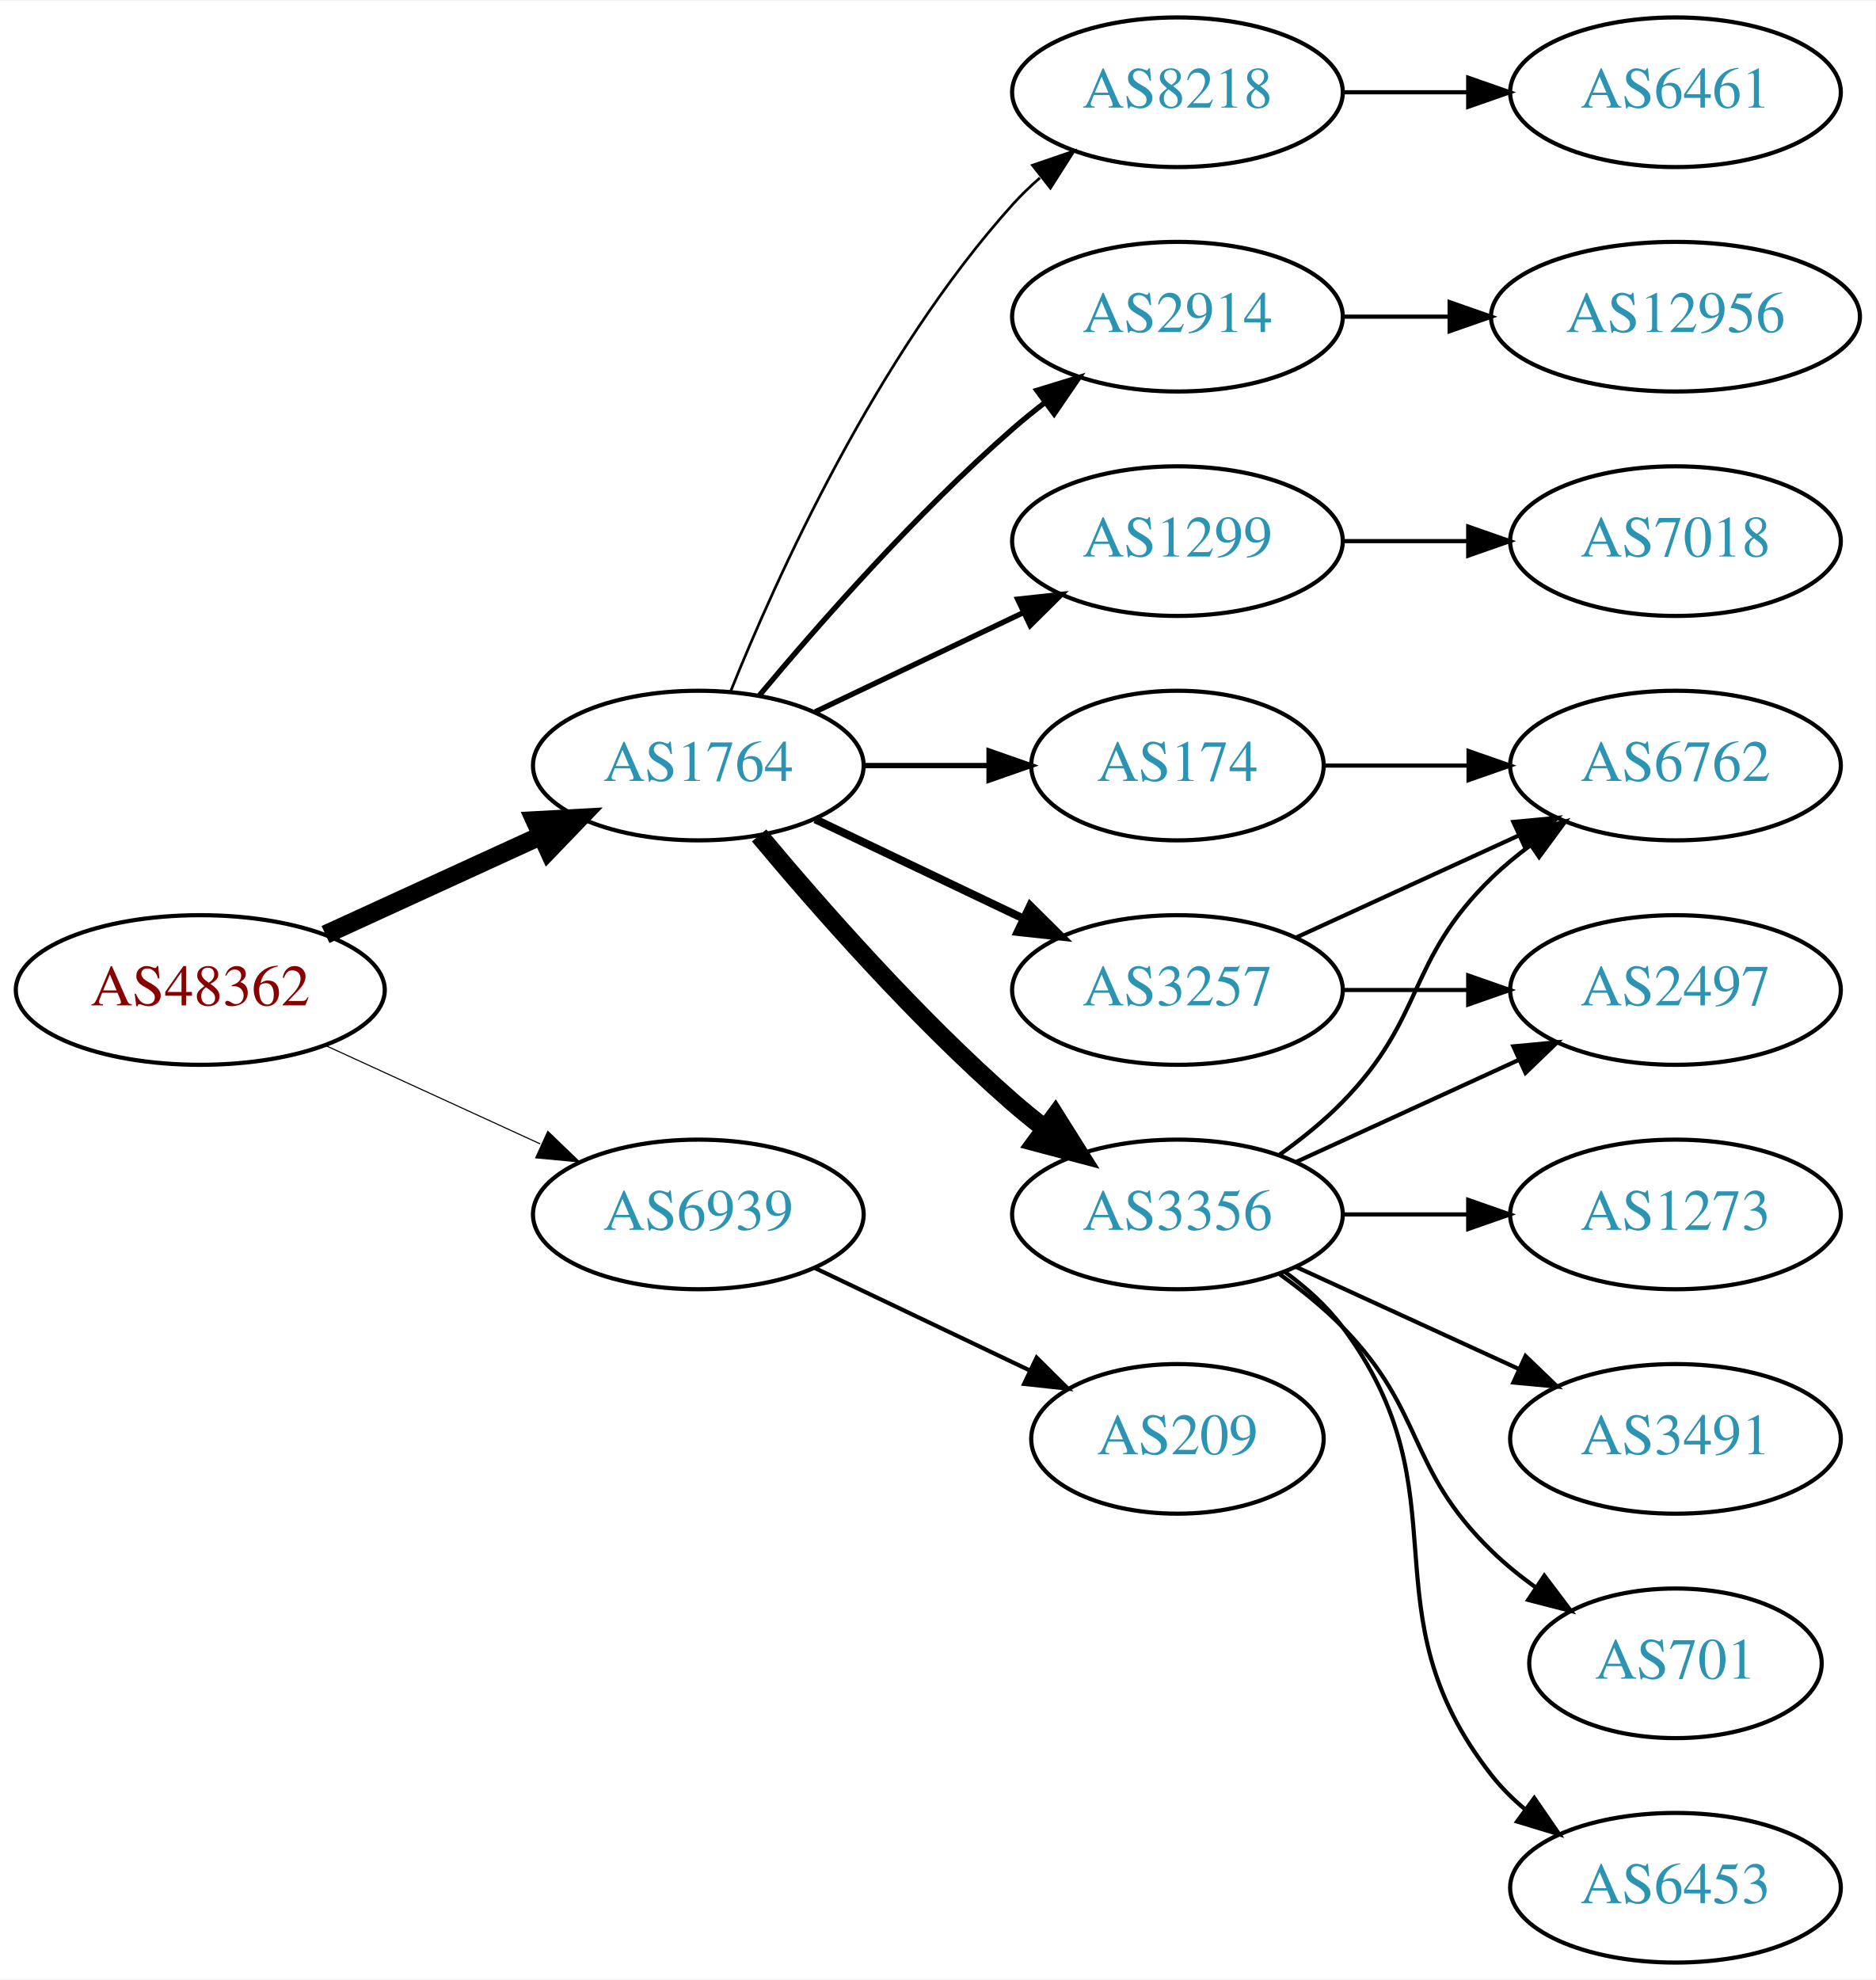
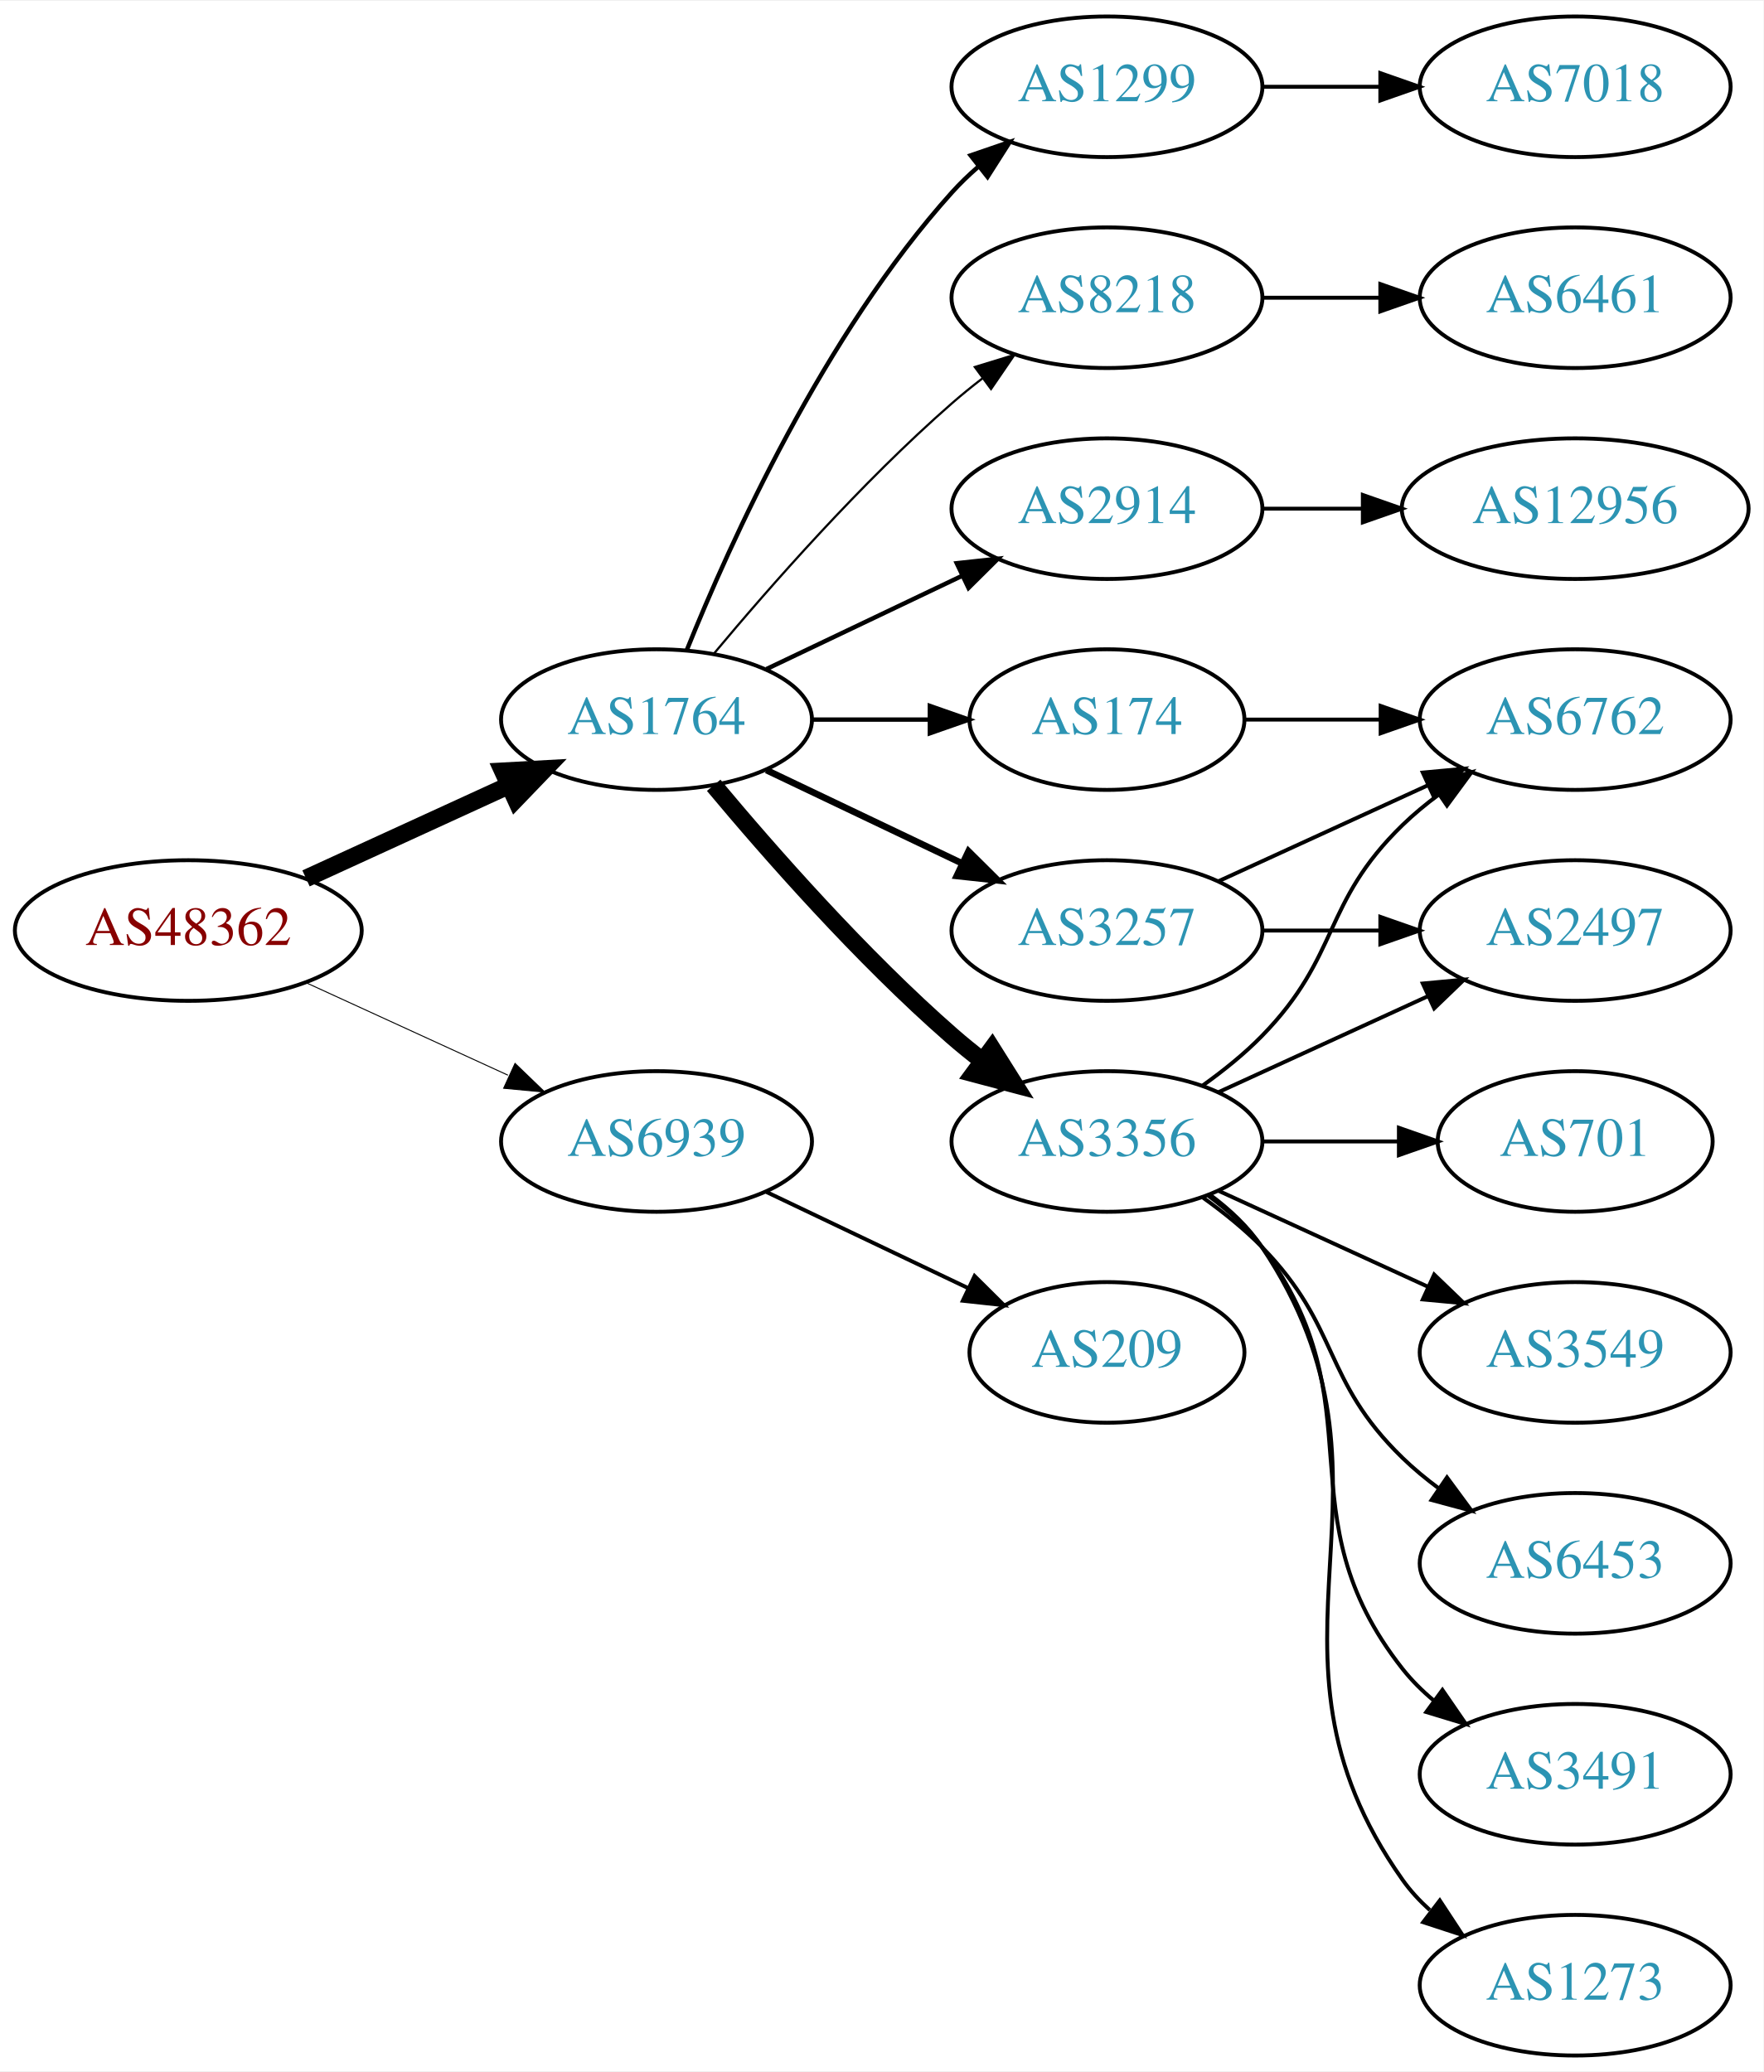
- <svg xmlns="http://www.w3.org/2000/svg" xmlns:xlink="http://www.w3.org/1999/xlink" width="451pt" height="476pt" viewBox="0.00 0.00 451.37 476.00">
-   <g id="graph0" class="graph" transform="scale(1 1) rotate(0) translate(4 472)">
-     <polygon fill="white" stroke="none" points="-4,4 -4,-472 447.37,-472 447.37,4 -4,4" />
+ <svg xmlns="http://www.w3.org/2000/svg" xmlns:xlink="http://www.w3.org/1999/xlink" width="451pt" height="530pt" viewBox="0.00 0.00 451.37 530.00">
+   <g id="graph0" class="graph" transform="scale(1 1) rotate(0) translate(4 526)">
+     <polygon fill="white" stroke="none" points="-4,4 -4,-526 447.37,-526 447.37,4 -4,4" />
    <g id="node1" class="node">
      <g id="a_node1">
        <a xlink:href="/asn/48362" xlink:title="AS48362 ~ Stadtwerke Feldkirch [AT]">
-           <ellipse fill="#ffffff" stroke="black" cx="44.196" cy="-234" rx="44.393" ry="18" />
-           <text text-anchor="middle" x="44.196" y="-230.3" font-family="Times,serif" font-size="14.00" fill="#880000">AS48362</text>
+           <ellipse fill="#ffffff" stroke="black" cx="44.196" cy="-288" rx="44.393" ry="18" />
+           <text text-anchor="middle" x="44.196" y="-284.3" font-family="Times,serif" font-size="14.00" fill="#880000">AS48362</text>
        </a>
      </g>
    </g>
    <g id="node2" class="node">
      <g id="a_node2">
        <a xlink:href="/asn/1764" xlink:title="AS1764 ~ NEXTLAYER-AS [AT]">
-           <ellipse fill="#ffffff" stroke="black" cx="164.039" cy="-288" rx="39.794" ry="18" />
-           <text text-anchor="middle" x="164.039" y="-284.3" font-family="Times,serif" font-size="14.00" fill="#2c94b3">AS1764</text>
+           <ellipse fill="#ffffff" stroke="black" cx="164.039" cy="-342" rx="39.794" ry="18" />
+           <text text-anchor="middle" x="164.039" y="-338.3" font-family="Times,serif" font-size="14.00" fill="#2c94b3">AS1764</text>
        </a>
      </g>
    </g>
    <g id="edge1" class="edge">
-       <path fill="none" stroke="black" stroke-width="4.5" d="M74.326,-247.348C89.937,-254.502 109.335,-263.391 126.007,-271.03" />
-       <polygon fill="black" stroke="black" stroke-width="4.5" points="124.727,-274.775 135.459,-275.362 128.008,-267.616 124.727,-274.775" />
+       <path fill="none" stroke="black" stroke-width="4.5" d="M74.326,-301.348C89.937,-308.502 109.335,-317.391 126.007,-325.03" />
+       <polygon fill="black" stroke="black" stroke-width="4.5" points="124.727,-328.775 135.459,-329.362 128.008,-321.616 124.727,-328.775" />
    </g>
    <g id="node3" class="node">
      <g id="a_node3">
        <a xlink:href="/asn/6939" xlink:title="AS6939 ~ Hurricane Electric LLC [US]">
-           <ellipse fill="#ffffff" stroke="black" cx="164.039" cy="-180" rx="39.794" ry="18" />
-           <text text-anchor="middle" x="164.039" y="-176.3" font-family="Times,serif" font-size="14.00" fill="#2c94b3">AS6939</text>
+           <ellipse fill="#ffffff" stroke="black" cx="164.039" cy="-234" rx="39.794" ry="18" />
+           <text text-anchor="middle" x="164.039" y="-230.3" font-family="Times,serif" font-size="14.00" fill="#2c94b3">AS6939</text>
        </a>
      </g>
    </g>
    <g id="edge2" class="edge">
-       <path fill="none" stroke="black" stroke-width="0.265" d="M74.326,-220.652C89.937,-213.498 109.335,-204.609 126.007,-196.97" />
-       <polygon fill="black" stroke="black" stroke-width="0.265" points="127.826,-199.986 135.459,-192.638 124.91,-193.622 127.826,-199.986" />
+       <path fill="none" stroke="black" stroke-width="0.25" d="M74.326,-274.652C89.937,-267.498 109.335,-258.609 126.007,-250.97" />
+       <polygon fill="black" stroke="black" stroke-width="0.25" points="127.826,-253.986 135.459,-246.638 124.91,-247.622 127.826,-253.986" />
    </g>
    <g id="node4" class="node">
      <g id="a_node4">
        <a xlink:href="/asn/3257" xlink:title="AS3257 ~ GTT [DE]">
-           <ellipse fill="#ffffff" stroke="black" cx="279.332" cy="-234" rx="39.794" ry="18" />
-           <text text-anchor="middle" x="279.332" y="-230.3" font-family="Times,serif" font-size="14.00" fill="#2c94b3">AS3257</text>
+           <ellipse fill="#ffffff" stroke="black" cx="279.332" cy="-288" rx="39.794" ry="18" />
+           <text text-anchor="middle" x="279.332" y="-284.3" font-family="Times,serif" font-size="14.00" fill="#2c94b3">AS3257</text>
        </a>
      </g>
    </g>
    <g id="edge3" class="edge">
-       <path fill="none" stroke="black" stroke-width="1.929" d="M192.175,-275.066C207.169,-267.919 225.99,-258.948 242.213,-251.215" />
-       <polygon fill="black" stroke="black" stroke-width="1.929" points="243.895,-254.291 251.417,-246.829 240.884,-247.972 243.895,-254.291" />
+       <path fill="none" stroke="black" stroke-width="1.688" d="M192.175,-329.066C207.169,-321.919 225.99,-312.948 242.213,-305.215" />
+       <polygon fill="black" stroke="black" stroke-width="1.688" points="243.895,-308.291 251.417,-300.829 240.884,-301.972 243.895,-308.291" />
    </g>
    <g id="node5" class="node">
      <g id="a_node5">
+         <a xlink:href="/asn/3356" xlink:title="AS3356 ~ Level 3 Parent, LLC [US]">
+           <ellipse fill="#ffffff" stroke="black" cx="279.332" cy="-234" rx="39.794" ry="18" />
+           <text text-anchor="middle" x="279.332" y="-230.3" font-family="Times,serif" font-size="14.00" fill="#2c94b3">AS3356</text>
+         </a>
+       </g>
+     </g>
+     <g id="edge4" class="edge">
+       <path fill="none" stroke="black" stroke-width="4.5" d="M178.669,-325.183C192.951,-308.071 216.498,-281.255 239.685,-261 242.151,-258.846 244.789,-256.706 247.487,-254.628" />
+       <polygon fill="black" stroke="black" stroke-width="4.5" points="249.919,-257.727 255.641,-248.63 245.252,-251.384 249.919,-257.727" />
+     </g>
+     <g id="node6" class="node">
+       <g id="a_node6">
+         <a xlink:href="/asn/1299" xlink:title="AS1299 ~ Telia Carrier [EU]">
+           <ellipse fill="#ffffff" stroke="black" cx="279.332" cy="-504" rx="39.794" ry="18" />
+           <text text-anchor="middle" x="279.332" y="-500.3" font-family="Times,serif" font-size="14.00" fill="#2c94b3">AS1299</text>
+         </a>
+       </g>
+     </g>
+     <g id="edge5" class="edge">
+       <path fill="none" stroke="black" stroke-width="1.125" d="M171.786,-359.787C182.837,-387.243 206.891,-440.578 239.685,-477 241.688,-479.224 243.906,-481.363 246.239,-483.397" />
+       <polygon fill="black" stroke="black" stroke-width="1.125" points="244.437,-486.433 254.458,-489.873 248.769,-480.935 244.437,-486.433" />
+     </g>
+     <g id="node7" class="node">
+       <g id="a_node7">
+         <a xlink:href="/asn/174" xlink:title="AS174 ~ Cogent Communications [US]">
+           <ellipse fill="#ffffff" stroke="black" cx="279.332" cy="-342" rx="35.194" ry="18" />
+           <text text-anchor="middle" x="279.332" y="-338.3" font-family="Times,serif" font-size="14.00" fill="#2c94b3">AS174</text>
+         </a>
+       </g>
+     </g>
+     <g id="edge6" class="edge">
+       <path fill="none" stroke="black" stroke-width="1.125" d="M203.711,-342C213.416,-342 223.907,-342 233.87,-342" />
+       <polygon fill="black" stroke="black" stroke-width="1.125" points="234.006,-345.5 244.006,-342 234.006,-338.5 234.006,-345.5" />
+     </g>
+     <g id="node8" class="node">
+       <g id="a_node8">
        <a xlink:href="/asn/8218" xlink:title="AS8218 ~ legacy Neotelecoms [FR]">
          <ellipse fill="#ffffff" stroke="black" cx="279.332" cy="-450" rx="39.794" ry="18" />
          <text text-anchor="middle" x="279.332" y="-446.3" font-family="Times,serif" font-size="14.00" fill="#2c94b3">AS8218</text>
        </a>
      </g>
    </g>
-     <g id="edge4" class="edge">
-       <path fill="none" stroke="black" stroke-width="0.643" d="M171.786,-305.787C182.837,-333.243 206.891,-386.578 239.685,-423 241.688,-425.224 243.906,-427.363 246.239,-429.397" />
-       <polygon fill="black" stroke="black" stroke-width="0.643" points="244.437,-432.433 254.458,-435.873 248.769,-426.935 244.437,-432.433" />
-     </g>
-     <g id="node6" class="node">
-       <g id="a_node6">
+     <g id="edge7" class="edge">
+       <path fill="none" stroke="black" stroke-width="0.562" d="M178.669,-358.817C192.951,-375.929 216.498,-402.745 239.685,-423 242.151,-425.154 244.789,-427.294 247.487,-429.372" />
+       <polygon fill="black" stroke="black" stroke-width="0.562" points="245.512,-432.264 255.641,-435.37 249.66,-426.625 245.512,-432.264" />
+     </g>
+     <g id="node9" class="node">
+       <g id="a_node9">
        <a xlink:href="/asn/2914" xlink:title="AS2914 ~ NTT America, Inc. [US]">
          <ellipse fill="#ffffff" stroke="black" cx="279.332" cy="-396" rx="39.794" ry="18" />
          <text text-anchor="middle" x="279.332" y="-392.3" font-family="Times,serif" font-size="14.00" fill="#2c94b3">AS2914</text>
        </a>
      </g>
    </g>
-     <g id="edge5" class="edge">
-       <path fill="none" stroke="black" stroke-width="1.286" d="M178.669,-304.817C192.951,-321.929 216.498,-348.745 239.685,-369 242.151,-371.154 244.789,-373.294 247.487,-375.372" />
-       <polygon fill="black" stroke="black" stroke-width="1.286" points="245.512,-378.264 255.641,-381.37 249.66,-372.625 245.512,-378.264" />
-     </g>
-     <g id="node7" class="node">
-       <g id="a_node7">
-         <a xlink:href="/asn/3356" xlink:title="AS3356 ~ Level 3 Parent, LLC [US]">
-           <ellipse fill="#ffffff" stroke="black" cx="279.332" cy="-180" rx="39.794" ry="18" />
-           <text text-anchor="middle" x="279.332" y="-176.3" font-family="Times,serif" font-size="14.00" fill="#2c94b3">AS3356</text>
-         </a>
-       </g>
-     </g>
-     <g id="edge6" class="edge">
-       <path fill="none" stroke="black" stroke-width="4.5" d="M178.669,-271.183C192.951,-254.071 216.498,-227.255 239.685,-207 242.151,-204.846 244.789,-202.706 247.487,-200.628" />
-       <polygon fill="black" stroke="black" stroke-width="4.5" points="249.919,-203.727 255.641,-194.63 245.252,-197.384 249.919,-203.727" />
-     </g>
-     <g id="node8" class="node">
-       <g id="a_node8">
-         <a xlink:href="/asn/1299" xlink:title="AS1299 ~ Telia Carrier [EU]">
-           <ellipse fill="#ffffff" stroke="black" cx="279.332" cy="-342" rx="39.794" ry="18" />
-           <text text-anchor="middle" x="279.332" y="-338.3" font-family="Times,serif" font-size="14.00" fill="#2c94b3">AS1299</text>
-         </a>
-       </g>
-     </g>
-     <g id="edge7" class="edge">
-       <path fill="none" stroke="black" stroke-width="1.286" d="M192.175,-300.934C207.169,-308.081 225.99,-317.052 242.213,-324.785" />
-       <polygon fill="black" stroke="black" stroke-width="1.286" points="240.884,-328.028 251.417,-329.171 243.895,-321.709 240.884,-328.028" />
-     </g>
-     <g id="node9" class="node">
-       <g id="a_node9">
-         <a xlink:href="/asn/174" xlink:title="AS174 ~ Cogent Communications [US]">
-           <ellipse fill="#ffffff" stroke="black" cx="279.332" cy="-288" rx="35.194" ry="18" />
-           <text text-anchor="middle" x="279.332" y="-284.3" font-family="Times,serif" font-size="14.00" fill="#2c94b3">AS174</text>
-         </a>
-       </g>
-     </g>
    <g id="edge8" class="edge">
-       <path fill="none" stroke="black" stroke-width="1.286" d="M203.711,-288C213.416,-288 223.907,-288 233.87,-288" />
-       <polygon fill="black" stroke="black" stroke-width="1.286" points="234.006,-291.5 244.006,-288 234.006,-284.5 234.006,-291.5" />
-     </g>
-     <g id="node19" class="node">
-       <g id="a_node19">
+       <path fill="none" stroke="black" stroke-width="1.125" d="M192.175,-354.934C207.169,-362.081 225.99,-371.052 242.213,-378.785" />
+       <polygon fill="black" stroke="black" stroke-width="1.125" points="240.884,-382.028 251.417,-383.171 243.895,-375.709 240.884,-382.028" />
+     </g>
+     <g id="node20" class="node">
+       <g id="a_node20">
        <a xlink:href="/asn/209" xlink:title="AS209 ~ CenturyLink Communications, LLC [US]">
-           <ellipse fill="#ffffff" stroke="black" cx="279.332" cy="-126" rx="35.194" ry="18" />
-           <text text-anchor="middle" x="279.332" y="-122.3" font-family="Times,serif" font-size="14.00" fill="#2c94b3">AS209</text>
-         </a>
-       </g>
-     </g>
-     <g id="edge21" class="edge">
-       <path fill="none" stroke="black" d="M192.175,-167.066C207.607,-159.71 227.092,-150.423 243.628,-142.541" />
-       <polygon fill="black" stroke="black" points="245.448,-145.551 252.969,-138.089 242.436,-139.232 245.448,-145.551" />
+           <ellipse fill="#ffffff" stroke="black" cx="279.332" cy="-180" rx="35.194" ry="18" />
+           <text text-anchor="middle" x="279.332" y="-176.3" font-family="Times,serif" font-size="14.00" fill="#2c94b3">AS209</text>
+         </a>
+       </g>
+     </g>
+     <g id="edge22" class="edge">
+       <path fill="none" stroke="black" d="M192.175,-221.066C207.607,-213.71 227.092,-204.423 243.628,-196.541" />
+       <polygon fill="black" stroke="black" points="245.448,-199.551 252.969,-192.089 242.436,-193.232 245.448,-199.551" />
+     </g>
+     <g id="node13" class="node">
+       <g id="a_node13">
+         <a xlink:href="/asn/2497" xlink:title="AS2497 ~ Internet Initiative Japan Inc. [JP]">
+           <ellipse fill="#ffffff" stroke="black" cx="399.174" cy="-288" rx="39.794" ry="18" />
+           <text text-anchor="middle" x="399.174" y="-284.3" font-family="Times,serif" font-size="14.00" fill="#2c94b3">AS2497</text>
+         </a>
+       </g>
+     </g>
+     <g id="edge17" class="edge">
+       <path fill="none" stroke="black" d="M319.244,-288C328.798,-288 339.147,-288 349.11,-288" />
+       <polygon fill="black" stroke="black" points="349.302,-291.5 359.302,-288 349.302,-284.5 349.302,-291.5" />
+     </g>
+     <g id="node16" class="node">
+       <g id="a_node16">
+         <a xlink:href="/asn/6762" xlink:title="AS6762 ~ TELECOM ITALIA SPARKLE S.p.A. [IT]">
+           <ellipse fill="#ffffff" stroke="black" cx="399.174" cy="-342" rx="39.794" ry="18" />
+           <text text-anchor="middle" x="399.174" y="-338.3" font-family="Times,serif" font-size="14.00" fill="#2c94b3">AS6762</text>
+         </a>
+       </g>
+     </g>
+     <g id="edge16" class="edge">
+       <path fill="none" stroke="black" d="M307.96,-300.661C323.917,-307.973 344.188,-317.261 361.471,-325.181" />
+       <polygon fill="black" stroke="black" points="360.169,-328.435 370.718,-329.419 363.085,-322.071 360.169,-328.435" />
    </g>
    <g id="node10" class="node">
      <g id="a_node10">
-         <a xlink:href="/asn/6762" xlink:title="AS6762 ~ TELECOM ITALIA SPARKLE S.p.A. [IT]">
-           <ellipse fill="#ffffff" stroke="black" cx="399.174" cy="-288" rx="39.794" ry="18" />
-           <text text-anchor="middle" x="399.174" y="-284.3" font-family="Times,serif" font-size="14.00" fill="#2c94b3">AS6762</text>
+         <a xlink:href="/asn/701" xlink:title="AS701 ~ UUNET [US]">
+           <ellipse fill="#ffffff" stroke="black" cx="399.174" cy="-234" rx="35.194" ry="18" />
+           <text text-anchor="middle" x="399.174" y="-230.3" font-family="Times,serif" font-size="14.00" fill="#2c94b3">AS701</text>
        </a>
      </g>
    </g>
    <g id="edge9" class="edge">
+       <path fill="none" stroke="black" d="M319.244,-234C330.331,-234 342.491,-234 353.873,-234" />
+       <polygon fill="black" stroke="black" points="354.055,-237.5 364.055,-234 354.055,-230.5 354.055,-237.5" />
+     </g>
+     <g id="node11" class="node">
+       <g id="a_node11">
+         <a xlink:href="/asn/3549" xlink:title="AS3549 ~ Level 3 Parent, LLC [US]">
+           <ellipse fill="#ffffff" stroke="black" cx="399.174" cy="-180" rx="39.794" ry="18" />
+           <text text-anchor="middle" x="399.174" y="-176.3" font-family="Times,serif" font-size="14.00" fill="#2c94b3">AS3549</text>
+         </a>
+       </g>
+     </g>
+     <g id="edge10" class="edge">
+       <path fill="none" stroke="black" d="M307.96,-221.339C323.917,-214.027 344.188,-204.739 361.471,-196.819" />
+       <polygon fill="black" stroke="black" points="363.085,-199.929 370.718,-192.581 360.169,-193.565 363.085,-199.929" />
+     </g>
+     <g id="node12" class="node">
+       <g id="a_node12">
+         <a xlink:href="/asn/6453" xlink:title="AS6453 ~ TATA COMMUNICATIONS (AMERICA) INC [US]">
+           <ellipse fill="#ffffff" stroke="black" cx="399.174" cy="-126" rx="39.794" ry="18" />
+           <text text-anchor="middle" x="399.174" y="-122.3" font-family="Times,serif" font-size="14.00" fill="#2c94b3">AS6453</text>
+         </a>
+       </g>
+     </g>
+     <g id="edge11" class="edge">
+       <path fill="none" stroke="black" d="M303.926,-219.611C309.182,-215.852 314.513,-211.563 318.978,-207 339.151,-186.383 334.285,-173.094 354.978,-153 357.823,-150.237 360.997,-147.614 364.297,-145.166" />
+       <polygon fill="black" stroke="black" points="366.363,-147.994 372.645,-139.462 362.414,-142.214 366.363,-147.994" />
+     </g>
+     <g id="edge12" class="edge">
      <path fill="none" stroke="black" d="M307.96,-246.661C323.917,-253.973 344.188,-263.261 361.471,-271.181" />
      <polygon fill="black" stroke="black" points="360.169,-274.435 370.718,-275.419 363.085,-268.071 360.169,-274.435" />
    </g>
-     <g id="node11" class="node">
-       <g id="a_node11">
-         <a xlink:href="/asn/2497" xlink:title="AS2497 ~ Internet Initiative Japan Inc. [JP]">
-           <ellipse fill="#ffffff" stroke="black" cx="399.174" cy="-234" rx="39.794" ry="18" />
-           <text text-anchor="middle" x="399.174" y="-230.3" font-family="Times,serif" font-size="14.00" fill="#2c94b3">AS2497</text>
-         </a>
-       </g>
-     </g>
-     <g id="edge10" class="edge">
-       <path fill="none" stroke="black" d="M319.244,-234C328.798,-234 339.147,-234 349.11,-234" />
-       <polygon fill="black" stroke="black" points="349.302,-237.5 359.302,-234 349.302,-230.5 349.302,-237.5" />
-     </g>
-     <g id="node12" class="node">
-       <g id="a_node12">
+     <g id="node14" class="node">
+       <g id="a_node14">
+         <a xlink:href="/asn/3491" xlink:title="AS3491 ~ PCCW Global, Inc. [US]">
+           <ellipse fill="#ffffff" stroke="black" cx="399.174" cy="-72" rx="39.794" ry="18" />
+           <text text-anchor="middle" x="399.174" y="-68.3" font-family="Times,serif" font-size="14.00" fill="#2c94b3">AS3491</text>
+         </a>
+       </g>
+     </g>
+     <g id="edge13" class="edge">
+       <path fill="none" stroke="black" d="M305.262,-220.118C310.338,-216.389 315.256,-211.984 318.978,-207 349.249,-166.458 323.679,-138.754 354.978,-99 357.303,-96.047 360.047,-93.33 363.006,-90.853" />
+       <polygon fill="black" stroke="black" points="365.199,-93.585 371.203,-84.855 361.065,-87.936 365.199,-93.585" />
+     </g>
+     <g id="node15" class="node">
+       <g id="a_node15">
+         <a xlink:href="/asn/1273" xlink:title="AS1273 ~ Vodafone Group PLC [EU]">
+           <ellipse fill="#ffffff" stroke="black" cx="399.174" cy="-18" rx="39.794" ry="18" />
+           <text text-anchor="middle" x="399.174" y="-14.3" font-family="Times,serif" font-size="14.00" fill="#2c94b3">AS1273</text>
+         </a>
+       </g>
+     </g>
+     <g id="edge14" class="edge">
+       <path fill="none" stroke="black" d="M305.651,-220.393C310.707,-216.649 315.518,-212.169 318.978,-207 360.003,-145.706 312.399,-105.225 354.978,-45 356.969,-42.184 359.356,-39.599 361.972,-37.24" />
+       <polygon fill="black" stroke="black" points="364.525,-39.694 370.34,-30.838 360.271,-34.135 364.525,-39.694" />
+     </g>
+     <g id="edge15" class="edge">
+       <path fill="none" stroke="black" d="M303.926,-248.389C309.182,-252.148 314.513,-256.437 318.978,-261 339.151,-281.617 334.285,-294.906 354.978,-315 357.823,-317.763 360.997,-320.386 364.297,-322.834" />
+       <polygon fill="black" stroke="black" points="362.414,-325.786 372.645,-328.538 366.363,-320.006 362.414,-325.786" />
+     </g>
+     <g id="node17" class="node">
+       <g id="a_node17">
+         <a xlink:href="/asn/7018" xlink:title="AS7018 ~ AT&amp;T Services, Inc. [US]">
+           <ellipse fill="#ffffff" stroke="black" cx="399.174" cy="-504" rx="39.794" ry="18" />
+           <text text-anchor="middle" x="399.174" y="-500.3" font-family="Times,serif" font-size="14.00" fill="#2c94b3">AS7018</text>
+         </a>
+       </g>
+     </g>
+     <g id="edge18" class="edge">
+       <path fill="none" stroke="black" d="M319.244,-504C328.798,-504 339.147,-504 349.11,-504" />
+       <polygon fill="black" stroke="black" points="349.302,-507.5 359.302,-504 349.302,-500.5 349.302,-507.5" />
+     </g>
+     <g id="edge20" class="edge">
+       <path fill="none" stroke="black" d="M314.733,-342C325.557,-342 337.725,-342 349.352,-342" />
+       <polygon fill="black" stroke="black" points="349.383,-345.5 359.383,-342 349.383,-338.5 349.383,-345.5" />
+     </g>
+     <g id="node18" class="node">
+       <g id="a_node18">
        <a xlink:href="/asn/6461" xlink:title="AS6461 ~ ZAYO-6461 [US]">
          <ellipse fill="#ffffff" stroke="black" cx="399.174" cy="-450" rx="39.794" ry="18" />
          <text text-anchor="middle" x="399.174" y="-446.3" font-family="Times,serif" font-size="14.00" fill="#2c94b3">AS6461</text>
        </a>
      </g>
    </g>
-     <g id="edge11" class="edge">
+     <g id="edge19" class="edge">
      <path fill="none" stroke="black" d="M319.244,-450C328.798,-450 339.147,-450 349.11,-450" />
      <polygon fill="black" stroke="black" points="349.302,-453.5 359.302,-450 349.302,-446.5 349.302,-453.5" />
    </g>
-     <g id="node13" class="node">
-       <g id="a_node13">
+     <g id="node19" class="node">
+       <g id="a_node19">
        <a xlink:href="/asn/12956" xlink:title="AS12956 ~ TELXIUS [ES]">
          <ellipse fill="#ffffff" stroke="black" cx="399.174" cy="-396" rx="44.393" ry="18" />
          <text text-anchor="middle" x="399.174" y="-392.3" font-family="Times,serif" font-size="14.00" fill="#2c94b3">AS12956</text>
        </a>
      </g>
    </g>
-     <g id="edge12" class="edge">
+     <g id="edge21" class="edge">
      <path fill="none" stroke="black" d="M319.244,-396C327.347,-396 336.022,-396 344.548,-396" />
      <polygon fill="black" stroke="black" points="344.826,-399.5 354.826,-396 344.826,-392.5 344.826,-399.5" />
    </g>
-     <g id="edge15" class="edge">
-       <path fill="none" stroke="black" d="M303.926,-194.389C309.182,-198.148 314.513,-202.437 318.978,-207 339.151,-227.617 334.285,-240.906 354.978,-261 357.823,-263.763 360.997,-266.386 364.297,-268.834" />
-       <polygon fill="black" stroke="black" points="362.414,-271.786 372.645,-274.538 366.363,-266.006 362.414,-271.786" />
-     </g>
-     <g id="edge14" class="edge">
-       <path fill="none" stroke="black" d="M307.96,-192.661C323.917,-199.973 344.188,-209.261 361.471,-217.181" />
-       <polygon fill="black" stroke="black" points="360.169,-220.435 370.718,-221.419 363.085,-214.071 360.169,-220.435" />
-     </g>
-     <g id="node14" class="node">
-       <g id="a_node14">
-         <a xlink:href="/asn/1273" xlink:title="AS1273 ~ Vodafone Group PLC [EU]">
-           <ellipse fill="#ffffff" stroke="black" cx="399.174" cy="-180" rx="39.794" ry="18" />
-           <text text-anchor="middle" x="399.174" y="-176.3" font-family="Times,serif" font-size="14.00" fill="#2c94b3">AS1273</text>
-         </a>
-       </g>
-     </g>
-     <g id="edge13" class="edge">
-       <path fill="none" stroke="black" d="M319.244,-180C328.798,-180 339.147,-180 349.11,-180" />
-       <polygon fill="black" stroke="black" points="349.302,-183.5 359.302,-180 349.302,-176.5 349.302,-183.5" />
-     </g>
-     <g id="node15" class="node">
-       <g id="a_node15">
-         <a xlink:href="/asn/3491" xlink:title="AS3491 ~ PCCW Global, Inc. [US]">
-           <ellipse fill="#ffffff" stroke="black" cx="399.174" cy="-126" rx="39.794" ry="18" />
-           <text text-anchor="middle" x="399.174" y="-122.3" font-family="Times,serif" font-size="14.00" fill="#2c94b3">AS3491</text>
-         </a>
-       </g>
-     </g>
-     <g id="edge16" class="edge">
-       <path fill="none" stroke="black" d="M307.96,-167.339C323.917,-160.027 344.188,-150.739 361.471,-142.819" />
-       <polygon fill="black" stroke="black" points="363.085,-145.929 370.718,-138.581 360.169,-139.565 363.085,-145.929" />
-     </g>
-     <g id="node16" class="node">
-       <g id="a_node16">
-         <a xlink:href="/asn/701" xlink:title="AS701 ~ UUNET [US]">
-           <ellipse fill="#ffffff" stroke="black" cx="399.174" cy="-72" rx="35.194" ry="18" />
-           <text text-anchor="middle" x="399.174" y="-68.3" font-family="Times,serif" font-size="14.00" fill="#2c94b3">AS701</text>
-         </a>
-       </g>
-     </g>
-     <g id="edge17" class="edge">
-       <path fill="none" stroke="black" d="M303.926,-165.611C309.182,-161.852 314.513,-157.563 318.978,-153 339.151,-132.383 334.285,-119.094 354.978,-99 358.206,-95.866 361.857,-92.911 365.635,-90.188" />
-       <polygon fill="black" stroke="black" points="367.614,-93.075 373.995,-84.617 363.732,-87.25 367.614,-93.075" />
-     </g>
-     <g id="node17" class="node">
-       <g id="a_node17">
-         <a xlink:href="/asn/6453" xlink:title="AS6453 ~ TATA COMMUNICATIONS (AMERICA) INC [US]">
-           <ellipse fill="#ffffff" stroke="black" cx="399.174" cy="-18" rx="39.794" ry="18" />
-           <text text-anchor="middle" x="399.174" y="-14.3" font-family="Times,serif" font-size="14.00" fill="#2c94b3">AS6453</text>
-         </a>
-       </g>
-     </g>
-     <g id="edge18" class="edge">
-       <path fill="none" stroke="black" d="M305.262,-166.118C310.338,-162.389 315.256,-157.984 318.978,-153 349.249,-112.458 323.679,-84.754 354.978,-45 357.303,-42.047 360.047,-39.33 363.006,-36.853" />
-       <polygon fill="black" stroke="black" points="365.199,-39.585 371.203,-30.855 361.065,-33.936 365.199,-39.585" />
-     </g>
-     <g id="node18" class="node">
-       <g id="a_node18">
-         <a xlink:href="/asn/7018" xlink:title="AS7018 ~ AT&amp;T Services, Inc. [US]">
-           <ellipse fill="#ffffff" stroke="black" cx="399.174" cy="-342" rx="39.794" ry="18" />
-           <text text-anchor="middle" x="399.174" y="-338.3" font-family="Times,serif" font-size="14.00" fill="#2c94b3">AS7018</text>
-         </a>
-       </g>
-     </g>
-     <g id="edge19" class="edge">
-       <path fill="none" stroke="black" d="M319.244,-342C328.798,-342 339.147,-342 349.11,-342" />
-       <polygon fill="black" stroke="black" points="349.302,-345.5 359.302,-342 349.302,-338.5 349.302,-345.5" />
-     </g>
-     <g id="edge20" class="edge">
-       <path fill="none" stroke="black" d="M314.733,-288C325.557,-288 337.725,-288 349.352,-288" />
-       <polygon fill="black" stroke="black" points="349.383,-291.5 359.383,-288 349.383,-284.5 349.383,-291.5" />
-     </g>
  </g>
</svg>
